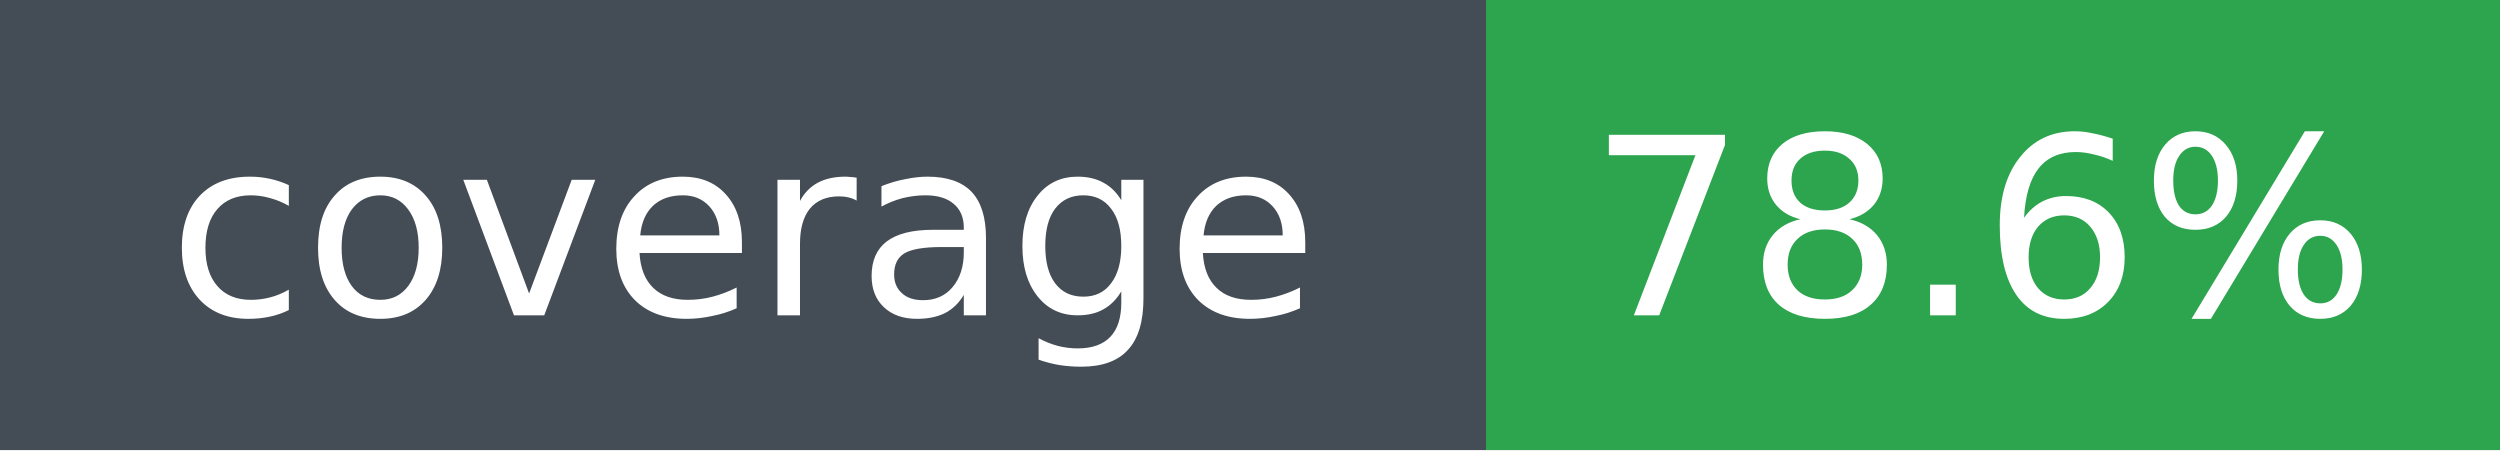
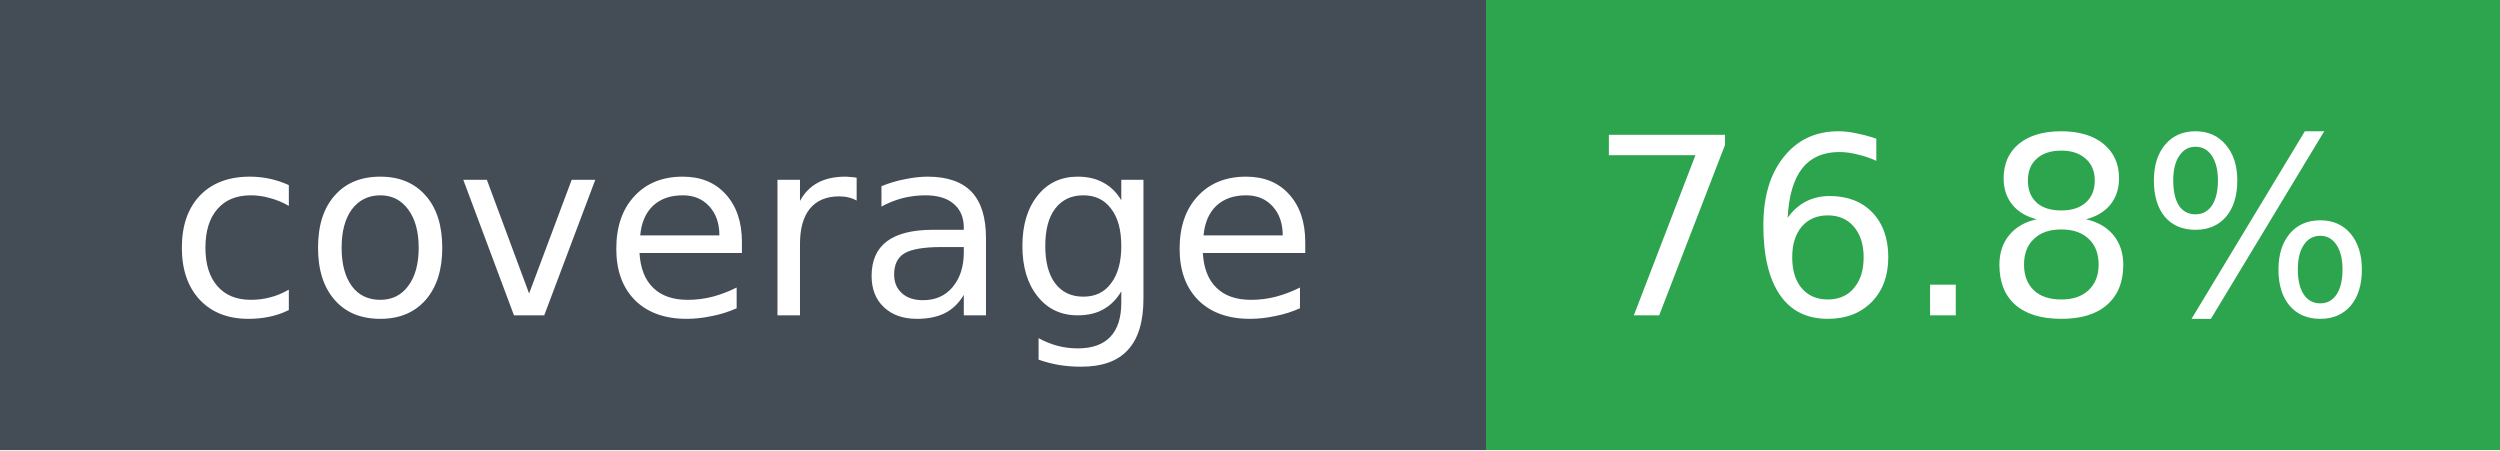
- <svg xmlns="http://www.w3.org/2000/svg" width="111" height="20" role="img" aria-label="coverage: 78.6%">
+ <svg xmlns="http://www.w3.org/2000/svg" width="111" height="20" role="img" aria-label="coverage: 76.8%">
  <g shape-rendering="crispEdges">
    <rect width="66" height="20" fill="#444d56" />
    <rect x="66" width="45" height="20" fill="#2da44e" />
  </g>
  <g fill="#fff" text-anchor="middle" font-family="Verdana,DejaVu Sans,sans-serif" font-size="11">
    <text x="33" y="14">coverage</text>
-     <text x="88" y="14">78.6%</text>
+     <text x="88" y="14">76.8%</text>
  </g>
</svg>
